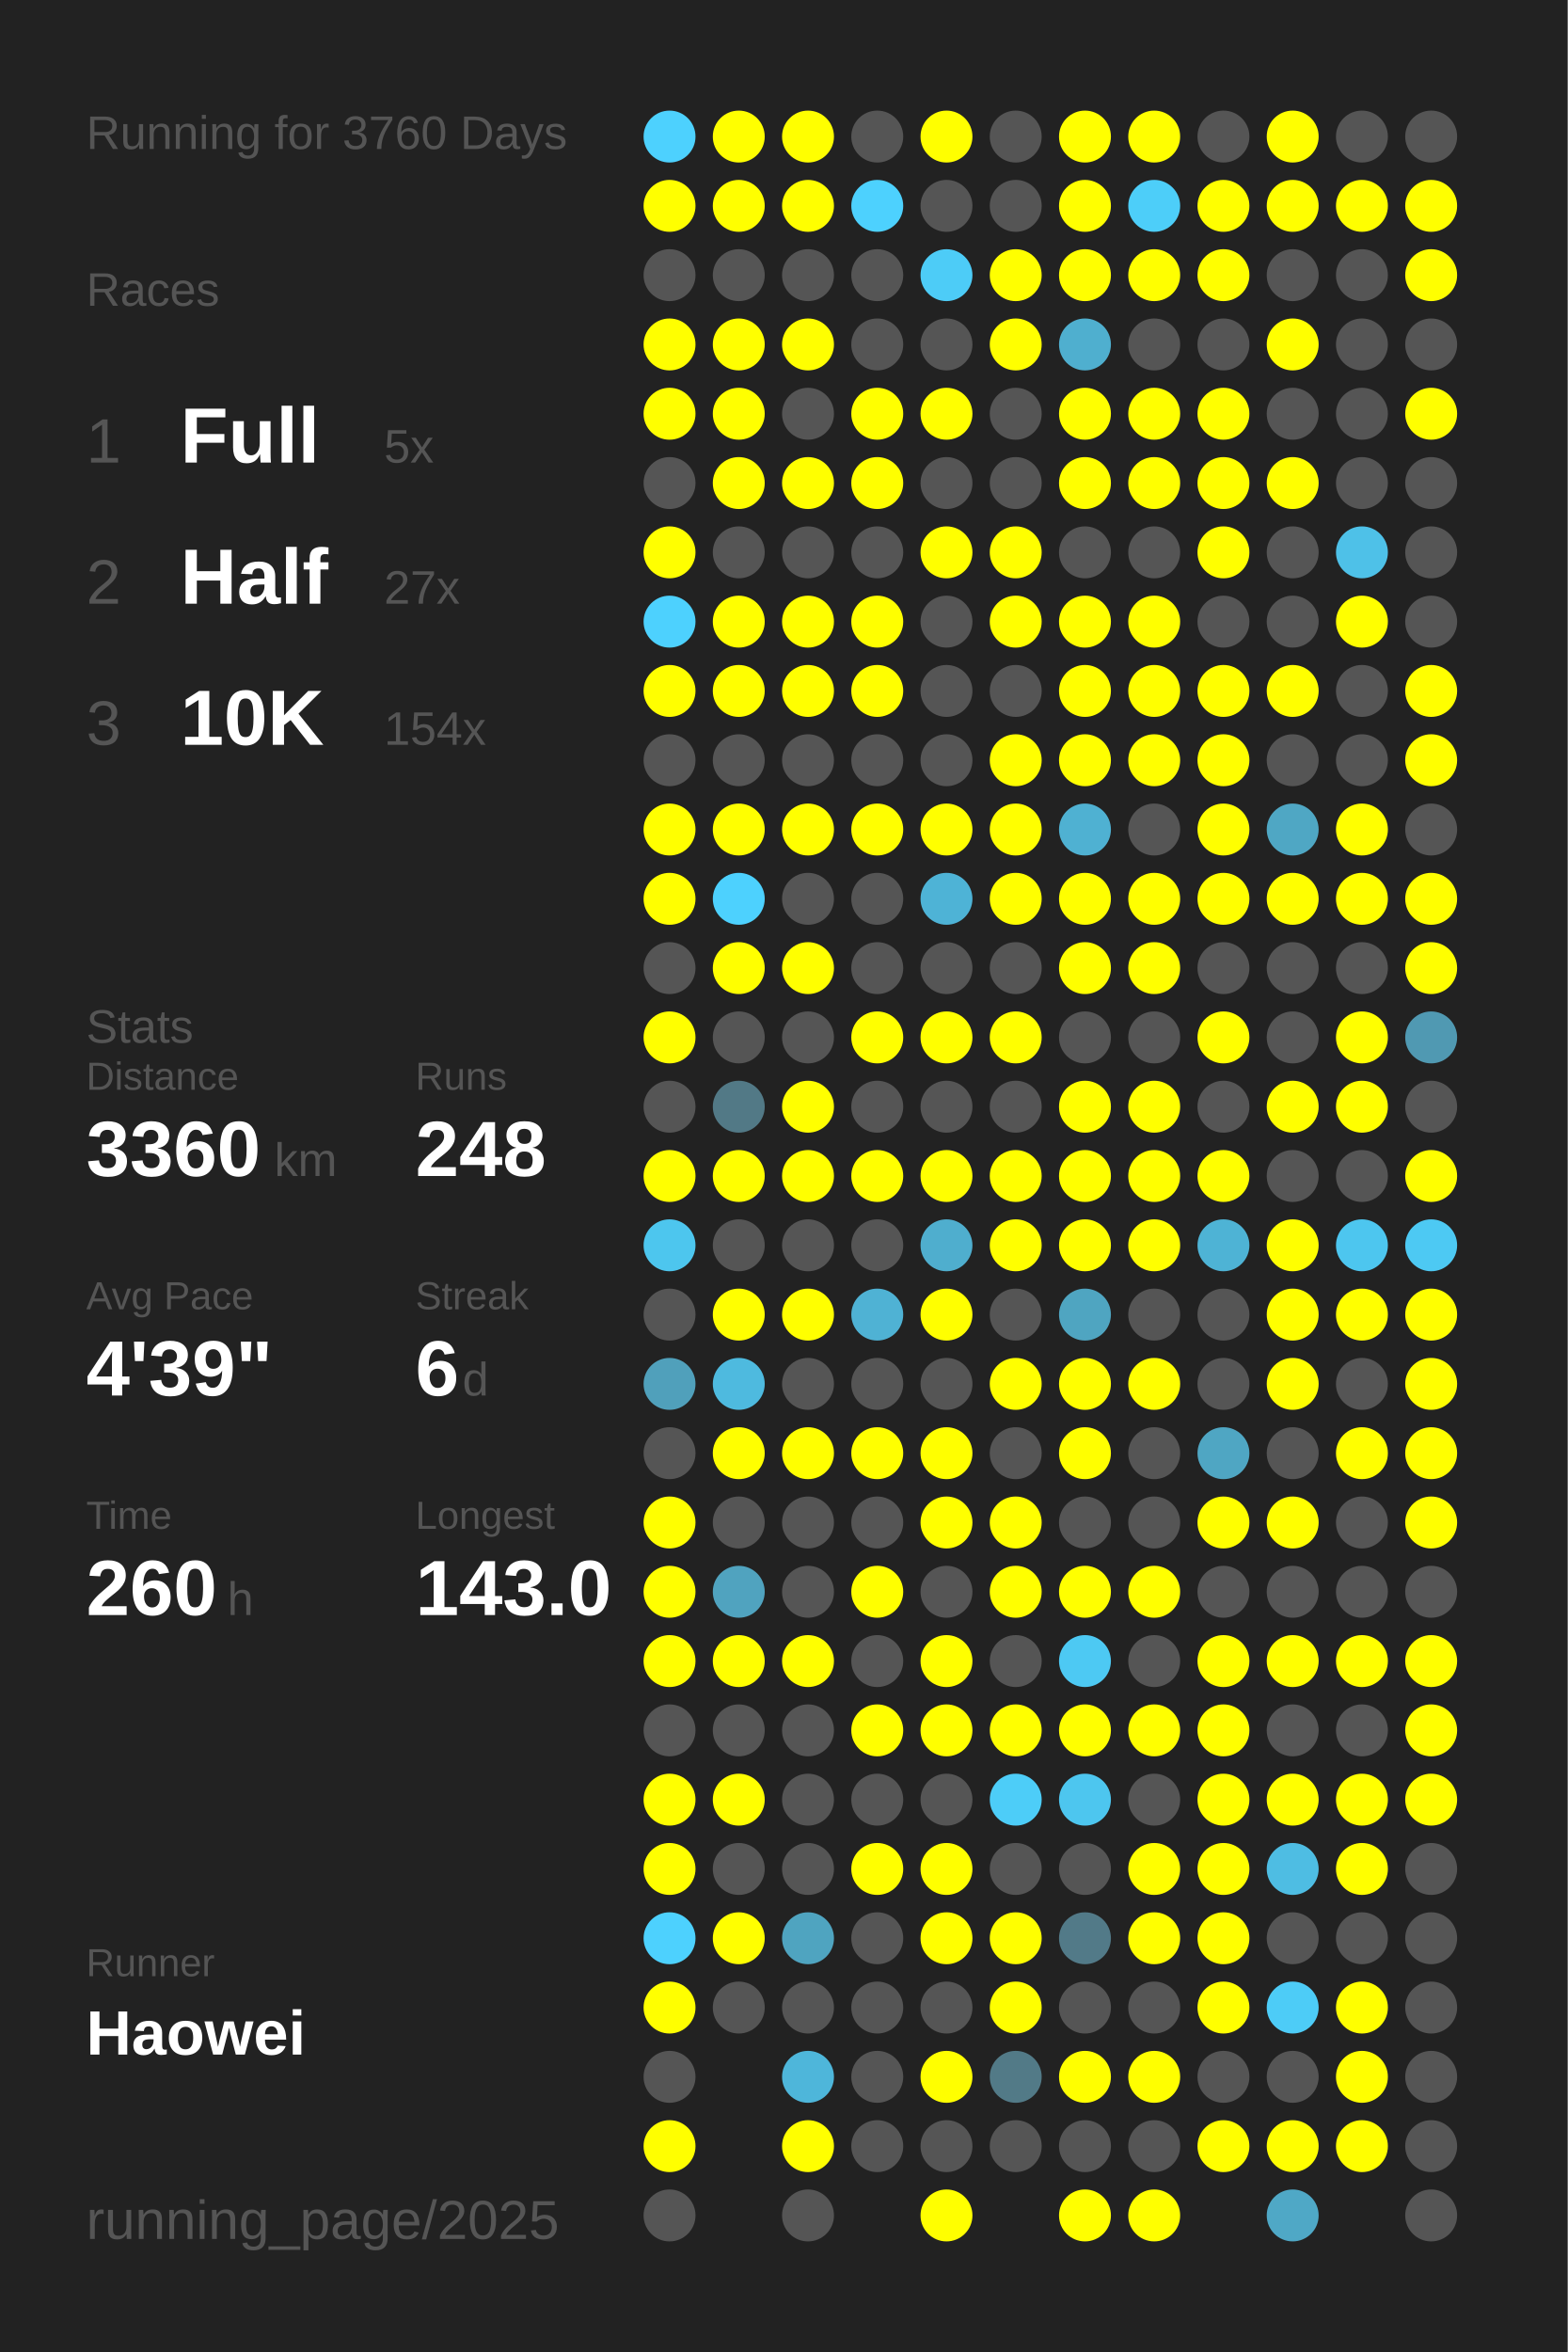
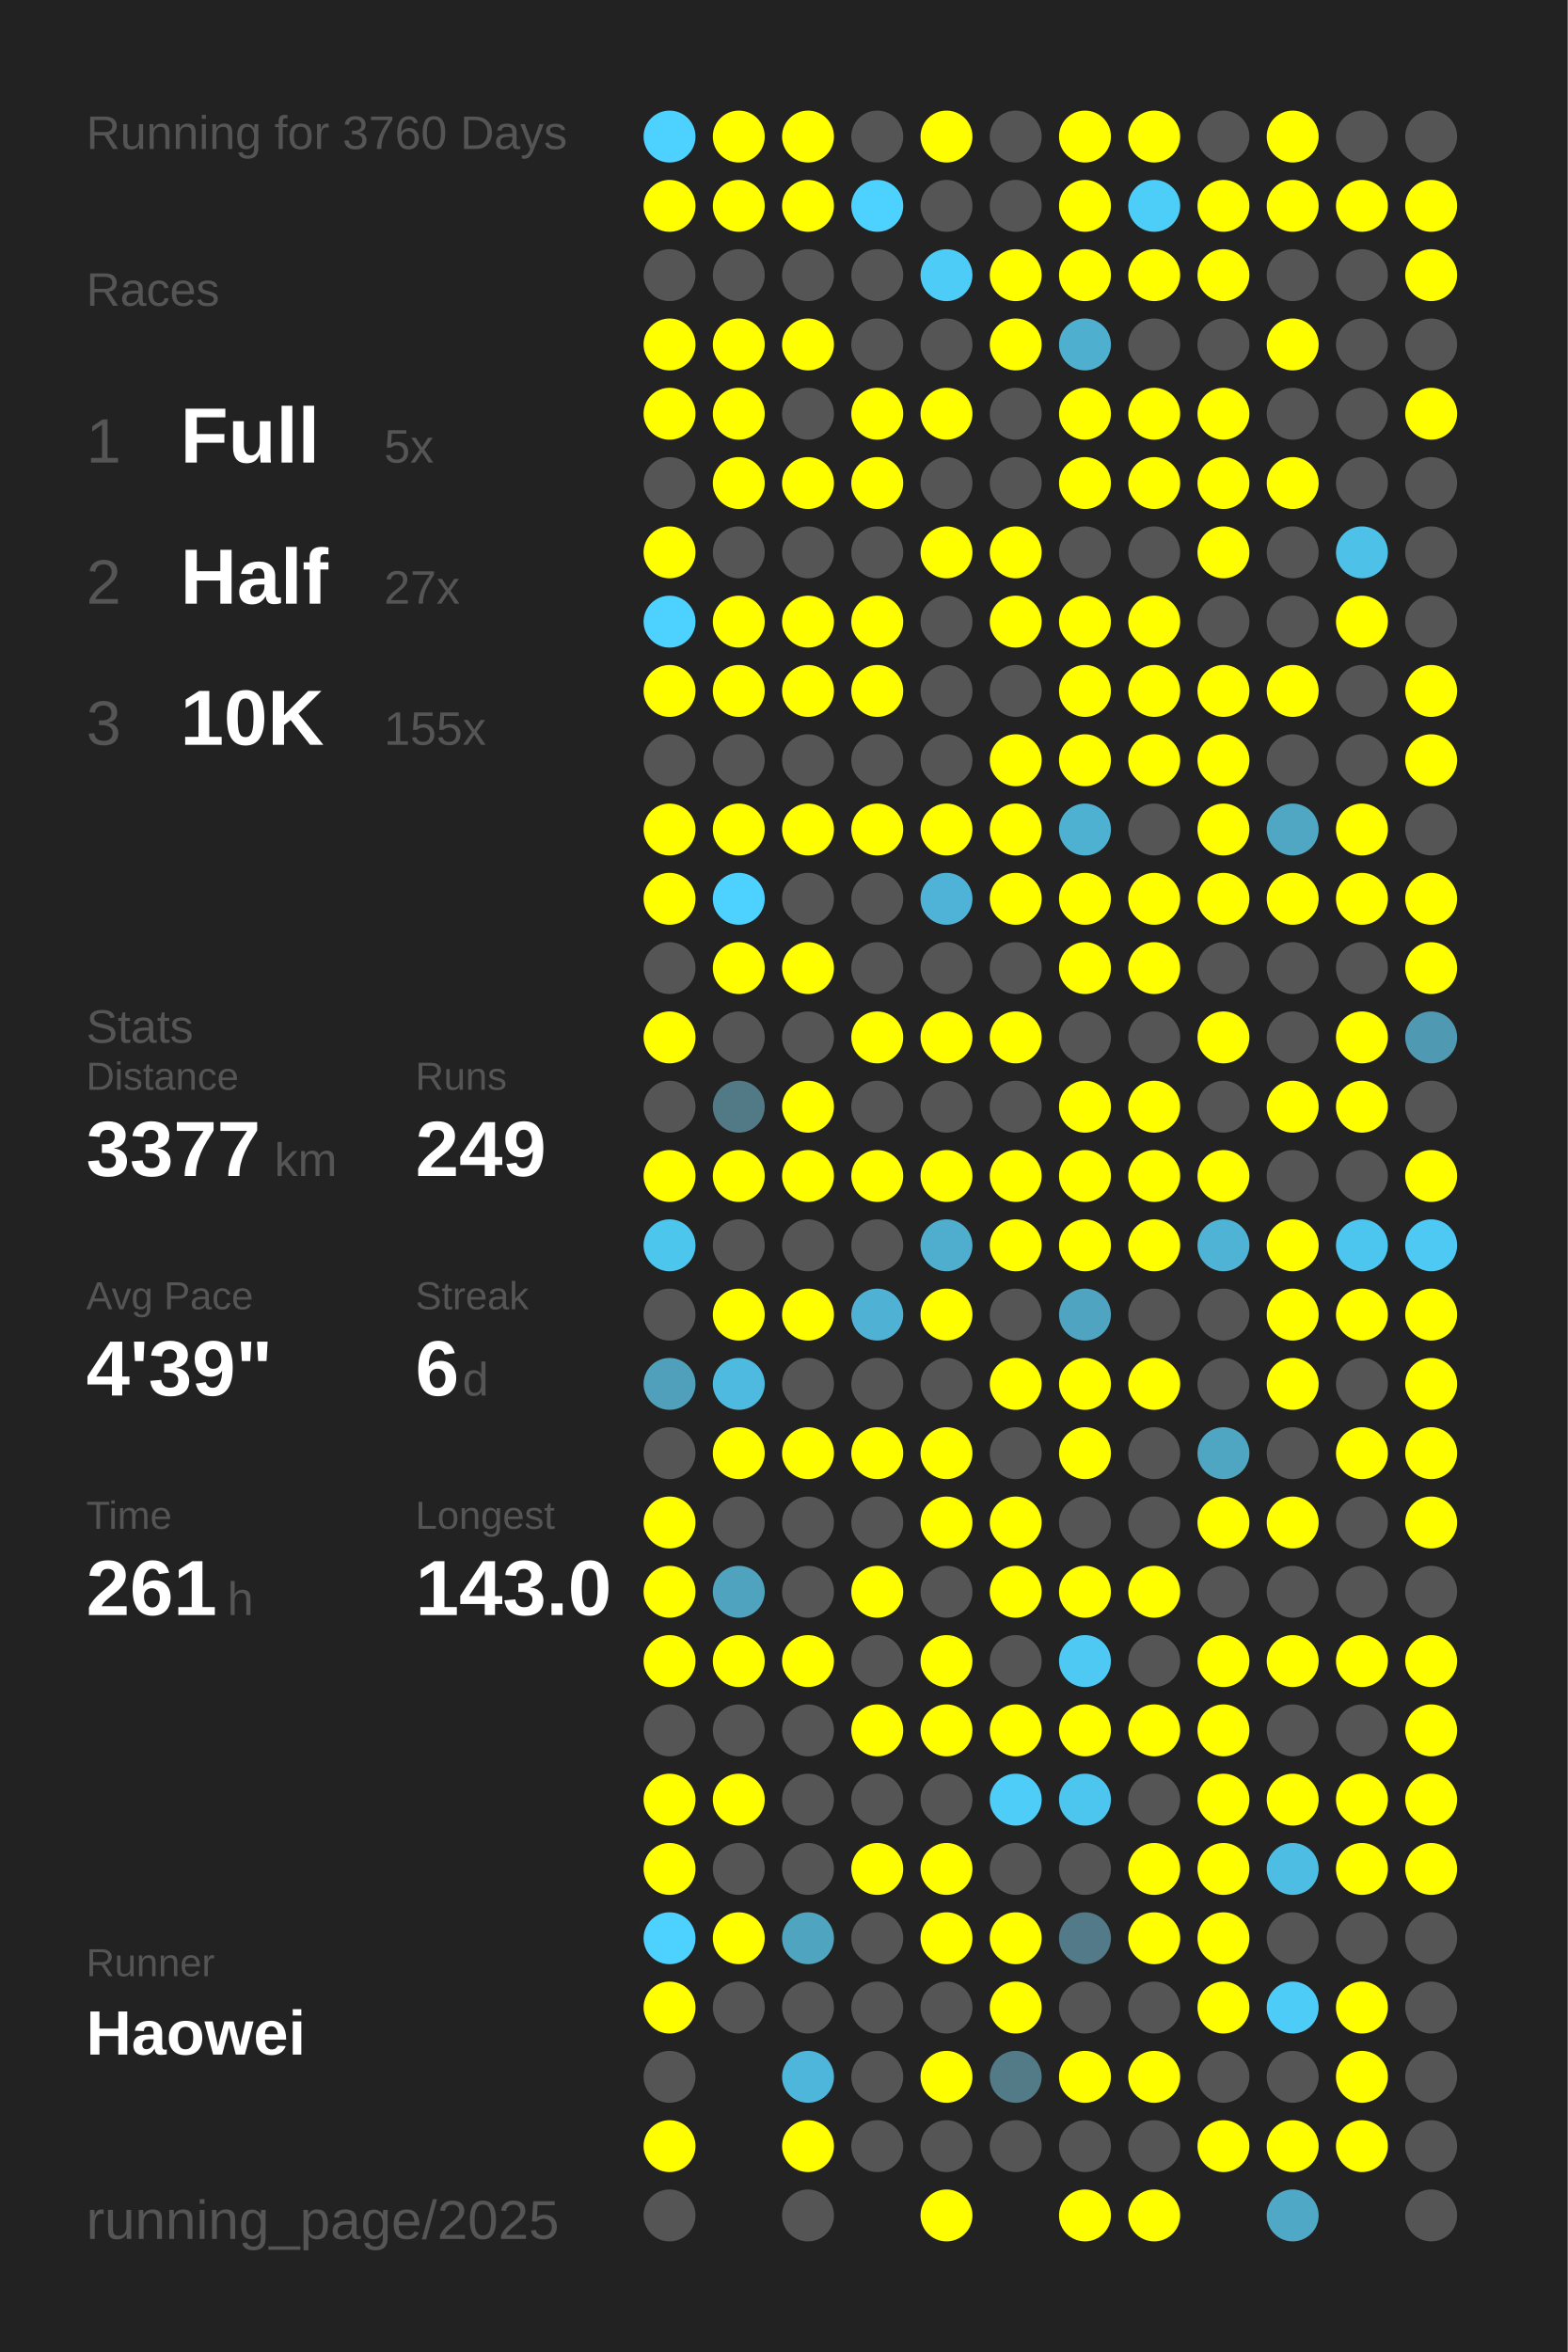
<svg xmlns="http://www.w3.org/2000/svg" baseProfile="full" height="300mm" version="1.1" viewBox="0,0,200,300" width="200mm">
  <defs />
  <rect fill="#222222" height="300" width="200" x="0" y="0" />
  <text fill="#555555" style="font-size:6px; font-family:Arial;" x="11" y="19">Running for 3760 Days</text>
  <text fill="#555555" style="font-size:6px; font-family:Arial;" x="11" y="39">Races</text>
  <text fill="#555555" style="font-size:8px; font-family:Arial;" x="11" y="59">1</text>
  <text fill="#FFFFFF" style="font-size:10px; font-family:Arial; font-weight:bold;" x="23" y="59">Full</text>
  <text fill="#555555" style="font-size:6px; font-family:Arial;" x="49" y="59">5x</text>
  <text fill="#555555" style="font-size:8px; font-family:Arial;" x="11" y="77">2</text>
  <text fill="#FFFFFF" style="font-size:10px; font-family:Arial; font-weight:bold;" x="23" y="77">Half</text>
  <text fill="#555555" style="font-size:6px; font-family:Arial;" x="49" y="77">27x</text>
  <text fill="#555555" style="font-size:8px; font-family:Arial;" x="11" y="95">3</text>
  <text fill="#FFFFFF" style="font-size:10px; font-family:Arial; font-weight:bold;" x="23" y="95">10K</text>
-   <text fill="#555555" style="font-size:6px; font-family:Arial;" x="49" y="95">154x</text>
+   <text fill="#555555" style="font-size:6px; font-family:Arial;" x="49" y="95">155x</text>
  <text fill="#555555" style="font-size:6px; font-family:Arial;" x="11" y="133">Stats</text>
  <text fill="#555555" style="font-size:5px; font-family:Arial;" x="11" y="139">Distance</text>
-   <text fill="#FFFFFF" style="font-size:10px; font-family:Arial; font-weight:bold;" x="11" y="150">3360</text>
+   <text fill="#FFFFFF" style="font-size:10px; font-family:Arial; font-weight:bold;" x="11" y="150">3377</text>
  <text fill="#555555" style="font-size:6px; font-family:Arial;" x="35" y="150">km</text>
  <text fill="#555555" style="font-size:5px; font-family:Arial;" x="53" y="139">Runs</text>
-   <text fill="#FFFFFF" style="font-size:10px; font-family:Arial; font-weight:bold;" x="53" y="150">248</text>
+   <text fill="#FFFFFF" style="font-size:10px; font-family:Arial; font-weight:bold;" x="53" y="150">249</text>
  <text fill="#555555" style="font-size:5px; font-family:Arial;" x="11" y="167">Avg Pace</text>
  <text fill="#FFFFFF" style="font-size:10px; font-family:Arial; font-weight:bold;" x="11" y="178">4'39"</text>
  <text fill="#555555" style="font-size:5px; font-family:Arial;" x="53" y="167">Streak</text>
  <text fill="#FFFFFF" style="font-size:10px; font-family:Arial; font-weight:bold;" x="53" y="178">6</text>
  <text fill="#555555" style="font-size:6px; font-family:Arial;" x="59" y="178">d</text>
  <text fill="#555555" style="font-size:5px; font-family:Arial;" x="11" y="195">Time</text>
-   <text fill="#FFFFFF" style="font-size:10px; font-family:Arial; font-weight:bold;" x="11" y="206">260</text>
+   <text fill="#FFFFFF" style="font-size:10px; font-family:Arial; font-weight:bold;" x="11" y="206">261</text>
  <text fill="#555555" style="font-size:6px; font-family:Arial;" x="29" y="206">h</text>
  <text fill="#555555" style="font-size:5px; font-family:Arial;" x="53" y="195">Longest</text>
  <text fill="#FFFFFF" style="font-size:10px; font-family:Arial; font-weight:bold;" x="53" y="206">143.0</text>
  <text fill="#555555" style="font-size:5px; font-family:Arial;" x="11" y="252.065">Runner</text>
  <text fill="#FFFFFF" style="font-size:8px; font-family:Arial; font-weight:bold;" x="11" y="262.065">Haowei</text>
  <text fill="#555555" style="font-size:7px; font-family:Arial;" x="11" y="285.581">running_page/2025</text>
  <circle cx="85.417" cy="17.419" fill="#4dd1fe" r="3.312" />
  <circle cx="85.417" cy="26.258" fill="#FFFF00" r="3.312" />
  <circle cx="85.417" cy="35.097" fill="#555555" r="3.312" />
  <circle cx="85.417" cy="43.935" fill="#FFFF00" r="3.312" />
  <circle cx="85.417" cy="52.774" fill="#FFFF00" r="3.312" />
  <circle cx="85.417" cy="61.613" fill="#555555" r="3.312" />
  <circle cx="85.417" cy="70.452" fill="#FFFF00" r="3.312" />
  <circle cx="85.417" cy="79.29" fill="#4dd1fe" r="3.312" />
  <circle cx="85.417" cy="88.129" fill="#FFFF00" r="3.312" />
  <circle cx="85.417" cy="96.968" fill="#555555" r="3.312" />
  <circle cx="85.417" cy="105.806" fill="#FFFF00" r="3.312" />
  <circle cx="85.417" cy="114.645" fill="#FFFF00" r="3.312" />
  <circle cx="85.417" cy="123.484" fill="#555555" r="3.312" />
  <circle cx="85.417" cy="132.323" fill="#FFFF00" r="3.312" />
  <circle cx="85.417" cy="141.161" fill="#555555" r="3.312" />
  <circle cx="85.417" cy="150" fill="#FFFF00" r="3.312" />
  <circle cx="85.417" cy="158.839" fill="#4dc6ee" r="3.312" />
  <circle cx="85.417" cy="167.677" fill="#555555" r="3.312" />
  <circle cx="85.417" cy="176.516" fill="#50a0bb" r="3.312" />
  <circle cx="85.417" cy="185.355" fill="#555555" r="3.312" />
  <circle cx="85.417" cy="194.194" fill="#FFFF00" r="3.312" />
  <circle cx="85.417" cy="203.032" fill="#FFFF00" r="3.312" />
  <circle cx="85.417" cy="211.871" fill="#FFFF00" r="3.312" />
  <circle cx="85.417" cy="220.71" fill="#555555" r="3.312" />
  <circle cx="85.417" cy="229.548" fill="#FFFF00" r="3.312" />
  <circle cx="85.417" cy="238.387" fill="#FFFF00" r="3.312" />
  <circle cx="85.417" cy="247.226" fill="#4dd1fe" r="3.312" />
  <circle cx="85.417" cy="256.065" fill="#FFFF00" r="3.312" />
  <circle cx="85.417" cy="264.903" fill="#555555" r="3.312" />
  <circle cx="85.417" cy="273.742" fill="#FFFF00" r="3.312" />
  <circle cx="85.417" cy="282.581" fill="#555555" r="3.312" />
  <circle cx="94.25" cy="17.419" fill="#FFFF00" r="3.312" />
  <circle cx="94.25" cy="26.258" fill="#FFFF00" r="3.312" />
  <circle cx="94.25" cy="35.097" fill="#555555" r="3.312" />
  <circle cx="94.25" cy="43.935" fill="#FFFF00" r="3.312" />
  <circle cx="94.25" cy="52.774" fill="#FFFF00" r="3.312" />
  <circle cx="94.25" cy="61.613" fill="#FFFF00" r="3.312" />
  <circle cx="94.25" cy="70.452" fill="#555555" r="3.312" />
  <circle cx="94.25" cy="79.29" fill="#FFFF00" r="3.312" />
  <circle cx="94.25" cy="88.129" fill="#FFFF00" r="3.312" />
  <circle cx="94.25" cy="96.968" fill="#555555" r="3.312" />
  <circle cx="94.25" cy="105.806" fill="#FFFF00" r="3.312" />
  <circle cx="94.25" cy="114.645" fill="#4dd1fe" r="3.312" />
  <circle cx="94.25" cy="123.484" fill="#FFFF00" r="3.312" />
  <circle cx="94.25" cy="132.323" fill="#555555" r="3.312" />
  <circle cx="94.25" cy="141.161" fill="#527986" r="3.312" />
  <circle cx="94.25" cy="150" fill="#FFFF00" r="3.312" />
  <circle cx="94.25" cy="158.839" fill="#555555" r="3.312" />
  <circle cx="94.25" cy="167.677" fill="#FFFF00" r="3.312" />
  <circle cx="94.25" cy="176.516" fill="#4ebadf" r="3.312" />
  <circle cx="94.25" cy="185.355" fill="#FFFF00" r="3.312" />
  <circle cx="94.25" cy="194.194" fill="#555555" r="3.312" />
  <circle cx="94.25" cy="203.032" fill="#50a3bf" r="3.312" />
  <circle cx="94.25" cy="211.871" fill="#FFFF00" r="3.312" />
  <circle cx="94.25" cy="220.71" fill="#555555" r="3.312" />
  <circle cx="94.25" cy="229.548" fill="#FFFF00" r="3.312" />
  <circle cx="94.25" cy="238.387" fill="#555555" r="3.312" />
  <circle cx="94.25" cy="247.226" fill="#FFFF00" r="3.312" />
  <circle cx="94.25" cy="256.065" fill="#555555" r="3.312" />
  <circle cx="103.083" cy="17.419" fill="#FFFF00" r="3.312" />
  <circle cx="103.083" cy="26.258" fill="#FFFF00" r="3.312" />
  <circle cx="103.083" cy="35.097" fill="#555555" r="3.312" />
  <circle cx="103.083" cy="43.935" fill="#FFFF00" r="3.312" />
  <circle cx="103.083" cy="52.774" fill="#555555" r="3.312" />
  <circle cx="103.083" cy="61.613" fill="#FFFF00" r="3.312" />
  <circle cx="103.083" cy="70.452" fill="#555555" r="3.312" />
  <circle cx="103.083" cy="79.29" fill="#FFFF00" r="3.312" />
  <circle cx="103.083" cy="88.129" fill="#FFFF00" r="3.312" />
  <circle cx="103.083" cy="96.968" fill="#555555" r="3.312" />
  <circle cx="103.083" cy="105.806" fill="#FFFF00" r="3.312" />
  <circle cx="103.083" cy="114.645" fill="#555555" r="3.312" />
  <circle cx="103.083" cy="123.484" fill="#FFFF00" r="3.312" />
  <circle cx="103.083" cy="132.323" fill="#555555" r="3.312" />
  <circle cx="103.083" cy="141.161" fill="#FFFF00" r="3.312" />
  <circle cx="103.083" cy="150" fill="#FFFF00" r="3.312" />
  <circle cx="103.083" cy="158.839" fill="#555555" r="3.312" />
  <circle cx="103.083" cy="167.677" fill="#FFFF00" r="3.312" />
  <circle cx="103.083" cy="176.516" fill="#555555" r="3.312" />
  <circle cx="103.083" cy="185.355" fill="#FFFF00" r="3.312" />
  <circle cx="103.083" cy="194.194" fill="#555555" r="3.312" />
  <circle cx="103.083" cy="203.032" fill="#555555" r="3.312" />
  <circle cx="103.083" cy="211.871" fill="#FFFF00" r="3.312" />
  <circle cx="103.083" cy="220.71" fill="#555555" r="3.312" />
  <circle cx="103.083" cy="229.548" fill="#555555" r="3.312" />
  <circle cx="103.083" cy="238.387" fill="#555555" r="3.312" />
  <circle cx="103.083" cy="247.226" fill="#4fa4c0" r="3.312" />
  <circle cx="103.083" cy="256.065" fill="#555555" r="3.312" />
  <circle cx="103.083" cy="264.903" fill="#4eb6da" r="3.312" />
  <circle cx="103.083" cy="273.742" fill="#FFFF00" r="3.312" />
  <circle cx="103.083" cy="282.581" fill="#555555" r="3.312" />
  <circle cx="111.917" cy="17.419" fill="#555555" r="3.312" />
  <circle cx="111.917" cy="26.258" fill="#4dd1fe" r="3.312" />
  <circle cx="111.917" cy="35.097" fill="#555555" r="3.312" />
  <circle cx="111.917" cy="43.935" fill="#555555" r="3.312" />
  <circle cx="111.917" cy="52.774" fill="#FFFF00" r="3.312" />
  <circle cx="111.917" cy="61.613" fill="#FFFF00" r="3.312" />
  <circle cx="111.917" cy="70.452" fill="#555555" r="3.312" />
  <circle cx="111.917" cy="79.29" fill="#FFFF00" r="3.312" />
  <circle cx="111.917" cy="88.129" fill="#FFFF00" r="3.312" />
  <circle cx="111.917" cy="96.968" fill="#555555" r="3.312" />
  <circle cx="111.917" cy="105.806" fill="#FFFF00" r="3.312" />
  <circle cx="111.917" cy="114.645" fill="#555555" r="3.312" />
  <circle cx="111.917" cy="123.484" fill="#555555" r="3.312" />
  <circle cx="111.917" cy="132.323" fill="#FFFF00" r="3.312" />
  <circle cx="111.917" cy="141.161" fill="#555555" r="3.312" />
  <circle cx="111.917" cy="150" fill="#FFFF00" r="3.312" />
  <circle cx="111.917" cy="158.839" fill="#555555" r="3.312" />
  <circle cx="111.917" cy="167.677" fill="#4fb2d4" r="3.312" />
  <circle cx="111.917" cy="176.516" fill="#555555" r="3.312" />
  <circle cx="111.917" cy="185.355" fill="#FFFF00" r="3.312" />
  <circle cx="111.917" cy="194.194" fill="#555555" r="3.312" />
  <circle cx="111.917" cy="203.032" fill="#FFFF00" r="3.312" />
  <circle cx="111.917" cy="211.871" fill="#555555" r="3.312" />
  <circle cx="111.917" cy="220.71" fill="#FFFF00" r="3.312" />
  <circle cx="111.917" cy="229.548" fill="#555555" r="3.312" />
  <circle cx="111.917" cy="238.387" fill="#FFFF00" r="3.312" />
  <circle cx="111.917" cy="247.226" fill="#555555" r="3.312" />
  <circle cx="111.917" cy="256.065" fill="#555555" r="3.312" />
  <circle cx="111.917" cy="264.903" fill="#555555" r="3.312" />
  <circle cx="111.917" cy="273.742" fill="#555555" r="3.312" />
  <circle cx="120.75" cy="17.419" fill="#FFFF00" r="3.312" />
  <circle cx="120.75" cy="26.258" fill="#555555" r="3.312" />
  <circle cx="120.75" cy="35.097" fill="#4dccf7" r="3.312" />
  <circle cx="120.75" cy="43.935" fill="#555555" r="3.312" />
  <circle cx="120.75" cy="52.774" fill="#FFFF00" r="3.312" />
  <circle cx="120.75" cy="61.613" fill="#555555" r="3.312" />
  <circle cx="120.75" cy="70.452" fill="#FFFF00" r="3.312" />
  <circle cx="120.75" cy="79.29" fill="#555555" r="3.312" />
  <circle cx="120.75" cy="88.129" fill="#555555" r="3.312" />
  <circle cx="120.75" cy="96.968" fill="#555555" r="3.312" />
  <circle cx="120.75" cy="105.806" fill="#FFFF00" r="3.312" />
  <circle cx="120.75" cy="114.645" fill="#4eb3d6" r="3.312" />
  <circle cx="120.75" cy="123.484" fill="#555555" r="3.312" />
  <circle cx="120.75" cy="132.323" fill="#FFFF00" r="3.312" />
  <circle cx="120.75" cy="141.161" fill="#555555" r="3.312" />
  <circle cx="120.75" cy="150" fill="#FFFF00" r="3.312" />
  <circle cx="120.75" cy="158.839" fill="#4faece" r="3.312" />
  <circle cx="120.75" cy="167.677" fill="#FFFF00" r="3.312" />
  <circle cx="120.75" cy="176.516" fill="#555555" r="3.312" />
  <circle cx="120.75" cy="185.355" fill="#FFFF00" r="3.312" />
  <circle cx="120.75" cy="194.194" fill="#FFFF00" r="3.312" />
  <circle cx="120.75" cy="203.032" fill="#555555" r="3.312" />
  <circle cx="120.75" cy="211.871" fill="#FFFF00" r="3.312" />
  <circle cx="120.75" cy="220.71" fill="#FFFF00" r="3.312" />
  <circle cx="120.75" cy="229.548" fill="#555555" r="3.312" />
  <circle cx="120.75" cy="238.387" fill="#FFFF00" r="3.312" />
  <circle cx="120.75" cy="247.226" fill="#FFFF00" r="3.312" />
  <circle cx="120.75" cy="256.065" fill="#555555" r="3.312" />
  <circle cx="120.75" cy="264.903" fill="#FFFF00" r="3.312" />
  <circle cx="120.75" cy="273.742" fill="#555555" r="3.312" />
  <circle cx="120.75" cy="282.581" fill="#FFFF00" r="3.312" />
  <circle cx="129.583" cy="17.419" fill="#555555" r="3.312" />
  <circle cx="129.583" cy="26.258" fill="#555555" r="3.312" />
  <circle cx="129.583" cy="35.097" fill="#FFFF00" r="3.312" />
  <circle cx="129.583" cy="43.935" fill="#FFFF00" r="3.312" />
  <circle cx="129.583" cy="52.774" fill="#555555" r="3.312" />
  <circle cx="129.583" cy="61.613" fill="#555555" r="3.312" />
  <circle cx="129.583" cy="70.452" fill="#FFFF00" r="3.312" />
  <circle cx="129.583" cy="79.29" fill="#FFFF00" r="3.312" />
  <circle cx="129.583" cy="88.129" fill="#555555" r="3.312" />
  <circle cx="129.583" cy="96.968" fill="#FFFF00" r="3.312" />
  <circle cx="129.583" cy="105.806" fill="#FFFF00" r="3.312" />
  <circle cx="129.583" cy="114.645" fill="#FFFF00" r="3.312" />
  <circle cx="129.583" cy="123.484" fill="#555555" r="3.312" />
  <circle cx="129.583" cy="132.323" fill="#FFFF00" r="3.312" />
  <circle cx="129.583" cy="141.161" fill="#555555" r="3.312" />
  <circle cx="129.583" cy="150" fill="#FFFF00" r="3.312" />
  <circle cx="129.583" cy="158.839" fill="#FFFF00" r="3.312" />
  <circle cx="129.583" cy="167.677" fill="#555555" r="3.312" />
  <circle cx="129.583" cy="176.516" fill="#FFFF00" r="3.312" />
  <circle cx="129.583" cy="185.355" fill="#555555" r="3.312" />
  <circle cx="129.583" cy="194.194" fill="#FFFF00" r="3.312" />
  <circle cx="129.583" cy="203.032" fill="#FFFF00" r="3.312" />
  <circle cx="129.583" cy="211.871" fill="#555555" r="3.312" />
  <circle cx="129.583" cy="220.71" fill="#FFFF00" r="3.312" />
  <circle cx="129.583" cy="229.548" fill="#4dcdf8" r="3.312" />
  <circle cx="129.583" cy="238.387" fill="#555555" r="3.312" />
  <circle cx="129.583" cy="247.226" fill="#FFFF00" r="3.312" />
  <circle cx="129.583" cy="256.065" fill="#FFFF00" r="3.312" />
  <circle cx="129.583" cy="264.903" fill="#527a87" r="3.312" />
  <circle cx="129.583" cy="273.742" fill="#555555" r="3.312" />
  <circle cx="138.417" cy="17.419" fill="#FFFF00" r="3.312" />
  <circle cx="138.417" cy="26.258" fill="#FFFF00" r="3.312" />
  <circle cx="138.417" cy="35.097" fill="#FFFF00" r="3.312" />
  <circle cx="138.417" cy="43.935" fill="#4fafcf" r="3.312" />
  <circle cx="138.417" cy="52.774" fill="#FFFF00" r="3.312" />
  <circle cx="138.417" cy="61.613" fill="#FFFF00" r="3.312" />
  <circle cx="138.417" cy="70.452" fill="#555555" r="3.312" />
  <circle cx="138.417" cy="79.29" fill="#FFFF00" r="3.312" />
  <circle cx="138.417" cy="88.129" fill="#FFFF00" r="3.312" />
  <circle cx="138.417" cy="96.968" fill="#FFFF00" r="3.312" />
  <circle cx="138.417" cy="105.806" fill="#4fb1d2" r="3.312" />
  <circle cx="138.417" cy="114.645" fill="#FFFF00" r="3.312" />
  <circle cx="138.417" cy="123.484" fill="#FFFF00" r="3.312" />
  <circle cx="138.417" cy="132.323" fill="#555555" r="3.312" />
  <circle cx="138.417" cy="141.161" fill="#FFFF00" r="3.312" />
  <circle cx="138.417" cy="150" fill="#FFFF00" r="3.312" />
  <circle cx="138.417" cy="158.839" fill="#FFFF00" r="3.312" />
  <circle cx="138.417" cy="167.677" fill="#4fa5c1" r="3.312" />
  <circle cx="138.417" cy="176.516" fill="#FFFF00" r="3.312" />
  <circle cx="138.417" cy="185.355" fill="#FFFF00" r="3.312" />
  <circle cx="138.417" cy="194.194" fill="#555555" r="3.312" />
  <circle cx="138.417" cy="203.032" fill="#FFFF00" r="3.312" />
  <circle cx="138.417" cy="211.871" fill="#4dc9f3" r="3.312" />
  <circle cx="138.417" cy="220.71" fill="#FFFF00" r="3.312" />
  <circle cx="138.417" cy="229.548" fill="#4dc6ef" r="3.312" />
  <circle cx="138.417" cy="238.387" fill="#555555" r="3.312" />
  <circle cx="138.417" cy="247.226" fill="#527a88" r="3.312" />
  <circle cx="138.417" cy="256.065" fill="#555555" r="3.312" />
  <circle cx="138.417" cy="264.903" fill="#FFFF00" r="3.312" />
  <circle cx="138.417" cy="273.742" fill="#555555" r="3.312" />
  <circle cx="138.417" cy="282.581" fill="#FFFF00" r="3.312" />
  <circle cx="147.25" cy="17.419" fill="#FFFF00" r="3.312" />
  <circle cx="147.25" cy="26.258" fill="#4dcef9" r="3.312" />
  <circle cx="147.25" cy="35.097" fill="#FFFF00" r="3.312" />
  <circle cx="147.25" cy="43.935" fill="#555555" r="3.312" />
  <circle cx="147.25" cy="52.774" fill="#FFFF00" r="3.312" />
  <circle cx="147.25" cy="61.613" fill="#FFFF00" r="3.312" />
  <circle cx="147.25" cy="70.452" fill="#555555" r="3.312" />
  <circle cx="147.25" cy="79.29" fill="#FFFF00" r="3.312" />
  <circle cx="147.25" cy="88.129" fill="#FFFF00" r="3.312" />
  <circle cx="147.25" cy="96.968" fill="#FFFF00" r="3.312" />
  <circle cx="147.25" cy="105.806" fill="#555555" r="3.312" />
  <circle cx="147.25" cy="114.645" fill="#FFFF00" r="3.312" />
  <circle cx="147.25" cy="123.484" fill="#FFFF00" r="3.312" />
  <circle cx="147.25" cy="132.323" fill="#555555" r="3.312" />
  <circle cx="147.25" cy="141.161" fill="#FFFF00" r="3.312" />
  <circle cx="147.25" cy="150" fill="#FFFF00" r="3.312" />
  <circle cx="147.25" cy="158.839" fill="#FFFF00" r="3.312" />
  <circle cx="147.25" cy="167.677" fill="#555555" r="3.312" />
  <circle cx="147.25" cy="176.516" fill="#FFFF00" r="3.312" />
  <circle cx="147.25" cy="185.355" fill="#555555" r="3.312" />
  <circle cx="147.25" cy="194.194" fill="#555555" r="3.312" />
  <circle cx="147.25" cy="203.032" fill="#FFFF00" r="3.312" />
  <circle cx="147.25" cy="211.871" fill="#555555" r="3.312" />
  <circle cx="147.25" cy="220.71" fill="#FFFF00" r="3.312" />
  <circle cx="147.25" cy="229.548" fill="#555555" r="3.312" />
  <circle cx="147.25" cy="238.387" fill="#FFFF00" r="3.312" />
  <circle cx="147.25" cy="247.226" fill="#FFFF00" r="3.312" />
  <circle cx="147.25" cy="256.065" fill="#555555" r="3.312" />
  <circle cx="147.25" cy="264.903" fill="#FFFF00" r="3.312" />
  <circle cx="147.25" cy="273.742" fill="#555555" r="3.312" />
  <circle cx="147.25" cy="282.581" fill="#FFFF00" r="3.312" />
  <circle cx="156.083" cy="17.419" fill="#555555" r="3.312" />
  <circle cx="156.083" cy="26.258" fill="#FFFF00" r="3.312" />
  <circle cx="156.083" cy="35.097" fill="#FFFF00" r="3.312" />
  <circle cx="156.083" cy="43.935" fill="#555555" r="3.312" />
  <circle cx="156.083" cy="52.774" fill="#FFFF00" r="3.312" />
  <circle cx="156.083" cy="61.613" fill="#FFFF00" r="3.312" />
  <circle cx="156.083" cy="70.452" fill="#FFFF00" r="3.312" />
  <circle cx="156.083" cy="79.29" fill="#555555" r="3.312" />
  <circle cx="156.083" cy="88.129" fill="#FFFF00" r="3.312" />
  <circle cx="156.083" cy="96.968" fill="#FFFF00" r="3.312" />
  <circle cx="156.083" cy="105.806" fill="#FFFF00" r="3.312" />
  <circle cx="156.083" cy="114.645" fill="#FFFF00" r="3.312" />
  <circle cx="156.083" cy="123.484" fill="#555555" r="3.312" />
  <circle cx="156.083" cy="132.323" fill="#FFFF00" r="3.312" />
  <circle cx="156.083" cy="141.161" fill="#555555" r="3.312" />
  <circle cx="156.083" cy="150" fill="#FFFF00" r="3.312" />
  <circle cx="156.083" cy="158.839" fill="#4eb3d5" r="3.312" />
  <circle cx="156.083" cy="167.677" fill="#555555" r="3.312" />
  <circle cx="156.083" cy="176.516" fill="#555555" r="3.312" />
  <circle cx="156.083" cy="185.355" fill="#4fa6c3" r="3.312" />
  <circle cx="156.083" cy="194.194" fill="#FFFF00" r="3.312" />
  <circle cx="156.083" cy="203.032" fill="#555555" r="3.312" />
  <circle cx="156.083" cy="211.871" fill="#FFFF00" r="3.312" />
  <circle cx="156.083" cy="220.71" fill="#FFFF00" r="3.312" />
  <circle cx="156.083" cy="229.548" fill="#FFFF00" r="3.312" />
  <circle cx="156.083" cy="238.387" fill="#FFFF00" r="3.312" />
  <circle cx="156.083" cy="247.226" fill="#FFFF00" r="3.312" />
  <circle cx="156.083" cy="256.065" fill="#FFFF00" r="3.312" />
  <circle cx="156.083" cy="264.903" fill="#555555" r="3.312" />
  <circle cx="156.083" cy="273.742" fill="#FFFF00" r="3.312" />
  <circle cx="164.917" cy="17.419" fill="#FFFF00" r="3.312" />
  <circle cx="164.917" cy="26.258" fill="#FFFF00" r="3.312" />
  <circle cx="164.917" cy="35.097" fill="#555555" r="3.312" />
  <circle cx="164.917" cy="43.935" fill="#FFFF00" r="3.312" />
  <circle cx="164.917" cy="52.774" fill="#555555" r="3.312" />
  <circle cx="164.917" cy="61.613" fill="#FFFF00" r="3.312" />
  <circle cx="164.917" cy="70.452" fill="#555555" r="3.312" />
  <circle cx="164.917" cy="79.29" fill="#555555" r="3.312" />
  <circle cx="164.917" cy="88.129" fill="#FFFF00" r="3.312" />
  <circle cx="164.917" cy="96.968" fill="#555555" r="3.312" />
  <circle cx="164.917" cy="105.806" fill="#4fa7c4" r="3.312" />
  <circle cx="164.917" cy="114.645" fill="#FFFF00" r="3.312" />
  <circle cx="164.917" cy="123.484" fill="#555555" r="3.312" />
  <circle cx="164.917" cy="132.323" fill="#555555" r="3.312" />
  <circle cx="164.917" cy="141.161" fill="#FFFF00" r="3.312" />
  <circle cx="164.917" cy="150" fill="#555555" r="3.312" />
  <circle cx="164.917" cy="158.839" fill="#FFFF00" r="3.312" />
  <circle cx="164.917" cy="167.677" fill="#FFFF00" r="3.312" />
  <circle cx="164.917" cy="176.516" fill="#FFFF00" r="3.312" />
  <circle cx="164.917" cy="185.355" fill="#555555" r="3.312" />
  <circle cx="164.917" cy="194.194" fill="#FFFF00" r="3.312" />
  <circle cx="164.917" cy="203.032" fill="#555555" r="3.312" />
  <circle cx="164.917" cy="211.871" fill="#FFFF00" r="3.312" />
  <circle cx="164.917" cy="220.71" fill="#555555" r="3.312" />
  <circle cx="164.917" cy="229.548" fill="#FFFF00" r="3.312" />
  <circle cx="164.917" cy="238.387" fill="#4ebde3" r="3.312" />
  <circle cx="164.917" cy="247.226" fill="#555555" r="3.312" />
  <circle cx="164.917" cy="256.065" fill="#4dccf7" r="3.312" />
  <circle cx="164.917" cy="264.903" fill="#555555" r="3.312" />
  <circle cx="164.917" cy="273.742" fill="#FFFF00" r="3.312" />
  <circle cx="164.917" cy="282.581" fill="#4fa8c6" r="3.312" />
  <circle cx="173.75" cy="17.419" fill="#555555" r="3.312" />
  <circle cx="173.75" cy="26.258" fill="#FFFF00" r="3.312" />
  <circle cx="173.75" cy="35.097" fill="#555555" r="3.312" />
  <circle cx="173.75" cy="43.935" fill="#555555" r="3.312" />
  <circle cx="173.75" cy="52.774" fill="#555555" r="3.312" />
  <circle cx="173.75" cy="61.613" fill="#555555" r="3.312" />
  <circle cx="173.75" cy="70.452" fill="#4ec1e8" r="3.312" />
  <circle cx="173.75" cy="79.29" fill="#FFFF00" r="3.312" />
  <circle cx="173.75" cy="88.129" fill="#555555" r="3.312" />
  <circle cx="173.75" cy="96.968" fill="#555555" r="3.312" />
  <circle cx="173.75" cy="105.806" fill="#FFFF00" r="3.312" />
  <circle cx="173.75" cy="114.645" fill="#FFFF00" r="3.312" />
  <circle cx="173.75" cy="123.484" fill="#555555" r="3.312" />
  <circle cx="173.75" cy="132.323" fill="#FFFF00" r="3.312" />
  <circle cx="173.75" cy="141.161" fill="#FFFF00" r="3.312" />
  <circle cx="173.75" cy="150" fill="#555555" r="3.312" />
  <circle cx="173.75" cy="158.839" fill="#4dc6ef" r="3.312" />
  <circle cx="173.75" cy="167.677" fill="#FFFF00" r="3.312" />
  <circle cx="173.75" cy="176.516" fill="#555555" r="3.312" />
  <circle cx="173.75" cy="185.355" fill="#FFFF00" r="3.312" />
  <circle cx="173.75" cy="194.194" fill="#555555" r="3.312" />
  <circle cx="173.75" cy="203.032" fill="#555555" r="3.312" />
  <circle cx="173.75" cy="211.871" fill="#FFFF00" r="3.312" />
  <circle cx="173.75" cy="220.71" fill="#555555" r="3.312" />
  <circle cx="173.75" cy="229.548" fill="#FFFF00" r="3.312" />
  <circle cx="173.75" cy="238.387" fill="#FFFF00" r="3.312" />
  <circle cx="173.75" cy="247.226" fill="#555555" r="3.312" />
  <circle cx="173.75" cy="256.065" fill="#FFFF00" r="3.312" />
  <circle cx="173.75" cy="264.903" fill="#FFFF00" r="3.312" />
  <circle cx="173.75" cy="273.742" fill="#FFFF00" r="3.312" />
  <circle cx="182.583" cy="17.419" fill="#555555" r="3.312" />
  <circle cx="182.583" cy="26.258" fill="#FFFF00" r="3.312" />
  <circle cx="182.583" cy="35.097" fill="#FFFF00" r="3.312" />
  <circle cx="182.583" cy="43.935" fill="#555555" r="3.312" />
  <circle cx="182.583" cy="52.774" fill="#FFFF00" r="3.312" />
  <circle cx="182.583" cy="61.613" fill="#555555" r="3.312" />
  <circle cx="182.583" cy="70.452" fill="#555555" r="3.312" />
  <circle cx="182.583" cy="79.29" fill="#555555" r="3.312" />
  <circle cx="182.583" cy="88.129" fill="#FFFF00" r="3.312" />
  <circle cx="182.583" cy="96.968" fill="#FFFF00" r="3.312" />
  <circle cx="182.583" cy="105.806" fill="#555555" r="3.312" />
  <circle cx="182.583" cy="114.645" fill="#FFFF00" r="3.312" />
  <circle cx="182.583" cy="123.484" fill="#FFFF00" r="3.312" />
  <circle cx="182.583" cy="132.323" fill="#5099b2" r="3.312" />
  <circle cx="182.583" cy="141.161" fill="#555555" r="3.312" />
  <circle cx="182.583" cy="150" fill="#FFFF00" r="3.312" />
  <circle cx="182.583" cy="158.839" fill="#4dc9f3" r="3.312" />
  <circle cx="182.583" cy="167.677" fill="#FFFF00" r="3.312" />
  <circle cx="182.583" cy="176.516" fill="#FFFF00" r="3.312" />
  <circle cx="182.583" cy="185.355" fill="#FFFF00" r="3.312" />
  <circle cx="182.583" cy="194.194" fill="#FFFF00" r="3.312" />
  <circle cx="182.583" cy="203.032" fill="#555555" r="3.312" />
  <circle cx="182.583" cy="211.871" fill="#FFFF00" r="3.312" />
  <circle cx="182.583" cy="220.71" fill="#FFFF00" r="3.312" />
  <circle cx="182.583" cy="229.548" fill="#FFFF00" r="3.312" />
-   <circle cx="182.583" cy="238.387" fill="#555555" r="3.312" />
+   <circle cx="182.583" cy="238.387" fill="#FFFF00" r="3.312" />
  <circle cx="182.583" cy="247.226" fill="#555555" r="3.312" />
  <circle cx="182.583" cy="256.065" fill="#555555" r="3.312" />
  <circle cx="182.583" cy="264.903" fill="#555555" r="3.312" />
  <circle cx="182.583" cy="273.742" fill="#555555" r="3.312" />
  <circle cx="182.583" cy="282.581" fill="#555555" r="3.312" />
</svg>
